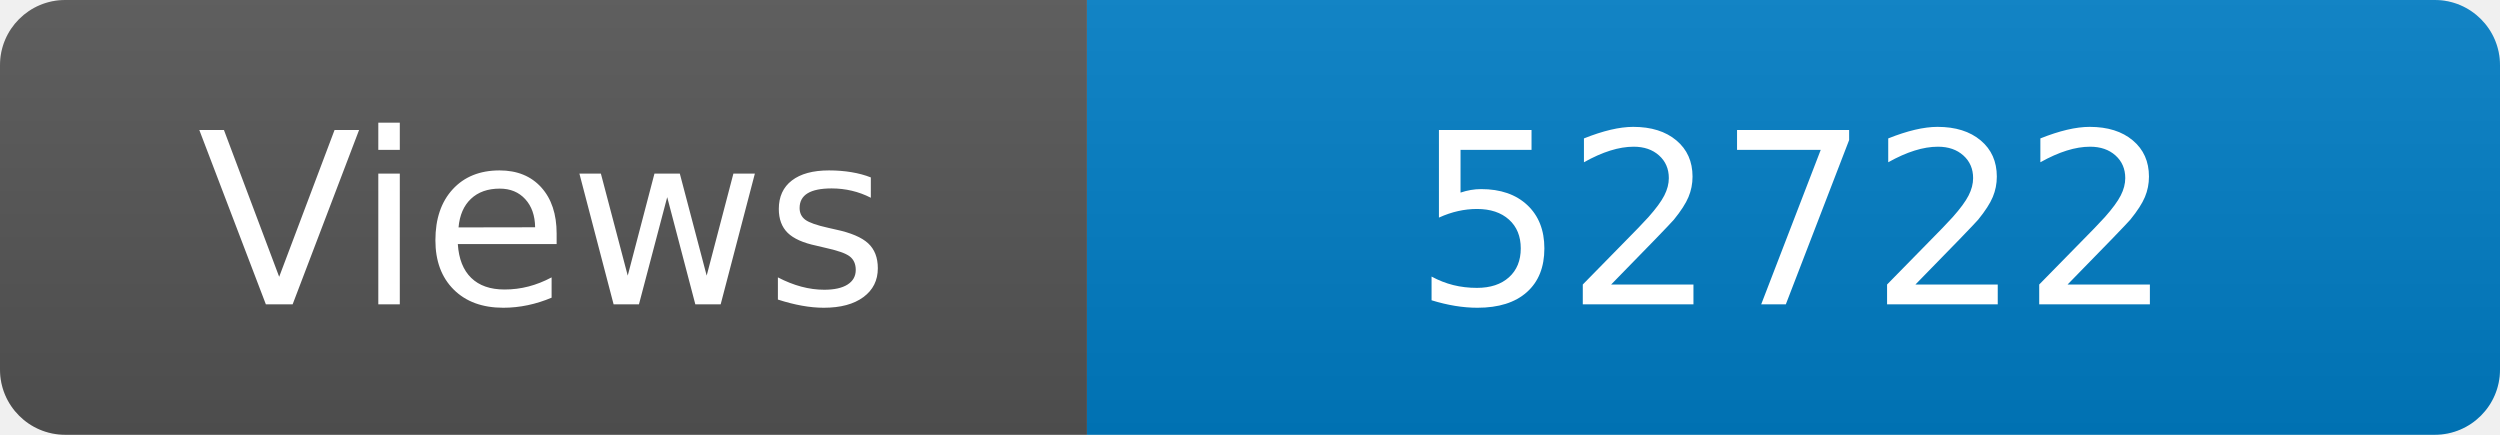
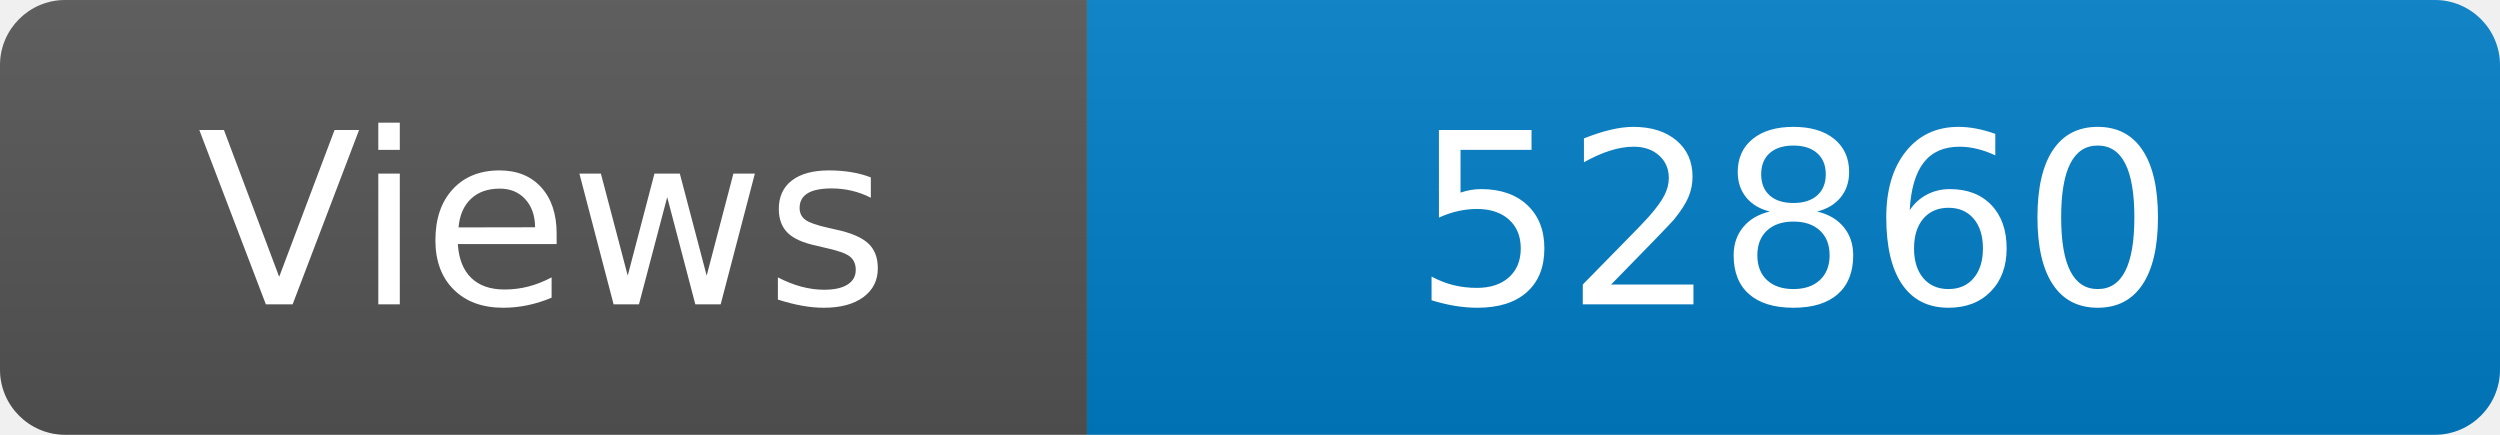
<svg xmlns="http://www.w3.org/2000/svg" width="115" height="20" role="img" aria-label="Maintained?: yes">
  <linearGradient id="s" x2="0" y2="100%">
    <stop offset="0" stop-color="#bbb" stop-opacity=".1" />
    <stop offset="1" stop-opacity=".1" />
  </linearGradient>
  <clipPath id="r">
    <rect width="115" height="20" rx="3" fill="#fff" />
  </clipPath>
  <g clip-path="url(#r)">
    <rect width="50" height="20" fill="#555" />
    <rect x="50" width="160" height="20" fill="#007ec6" />
    <rect width="115" height="20" fill="url(#s)" />
  </g>
  <g fill="#fff" text-anchor="middle" font-family="Verdana,Geneva,DejaVu Sans,sans-serif" font-size="110">
    <text x="250" y="140" transform="scale(.1)" fill="#fff">Views</text>
-     <text x="825" y="140" transform="scale(.1)" fill="#fff">52722</text>
+     <text x="825" y="140" transform="scale(.1)" fill="#fff">52860</text>
  </g>
</svg>
